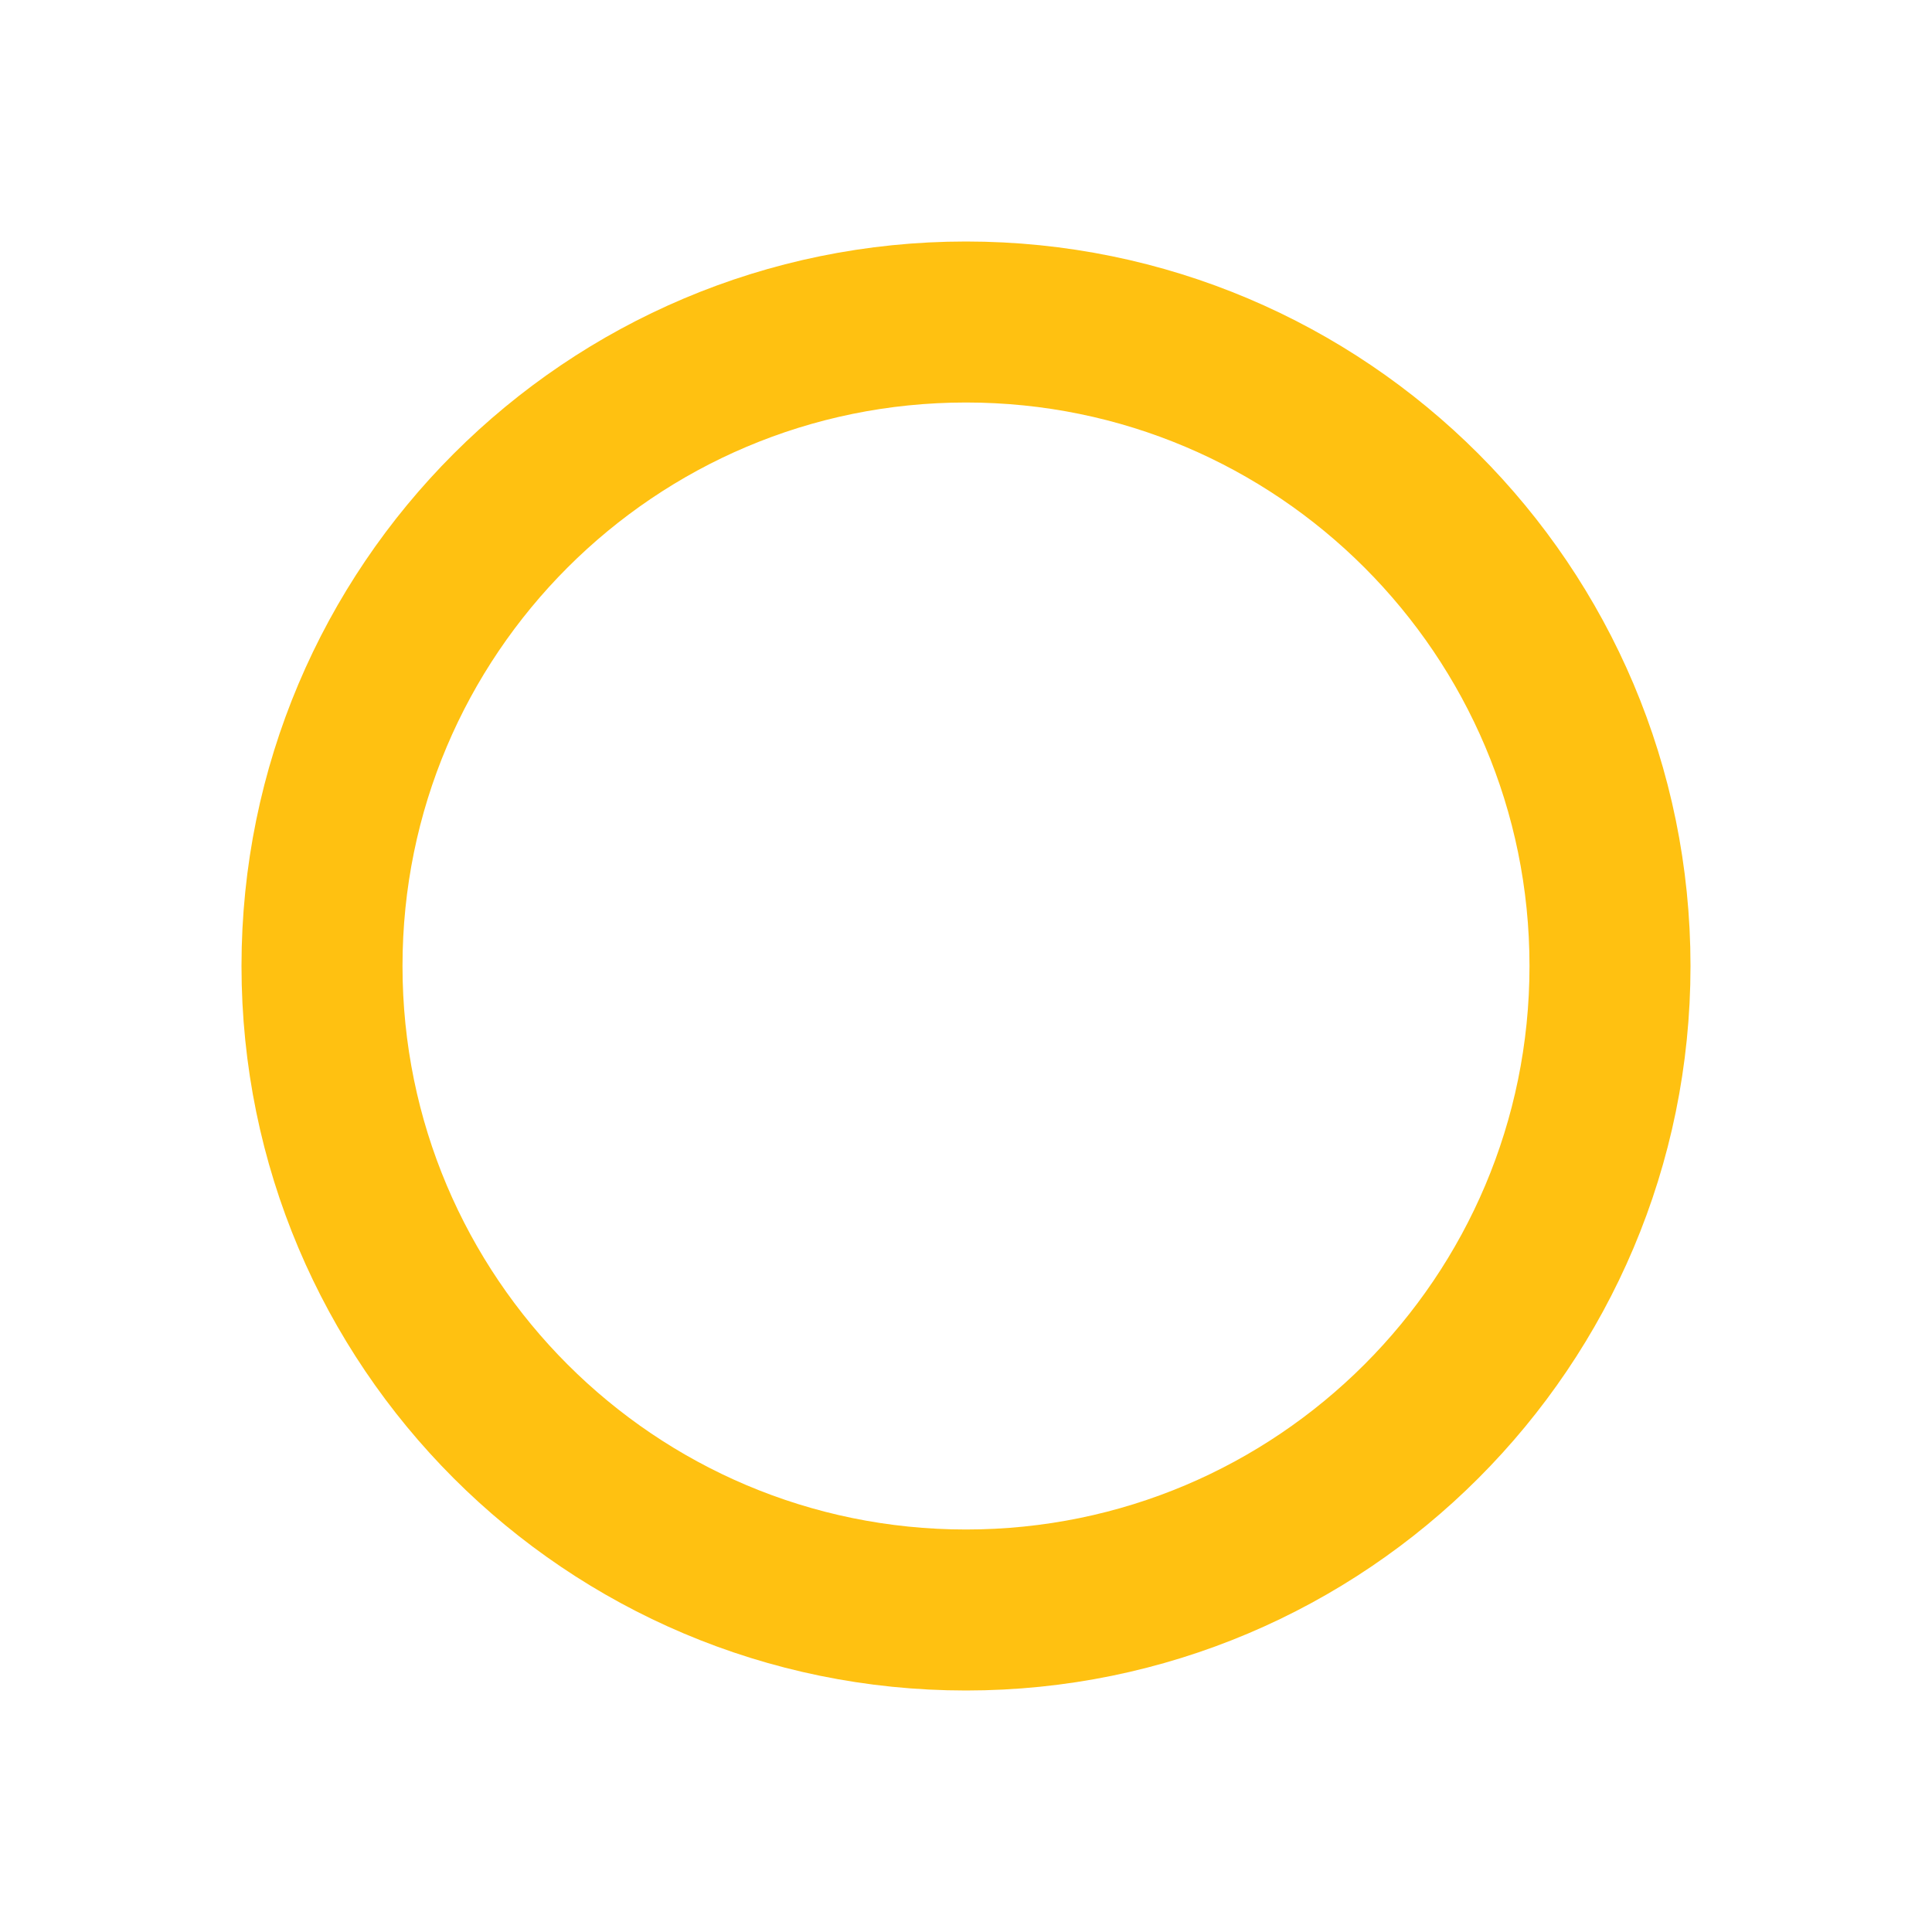
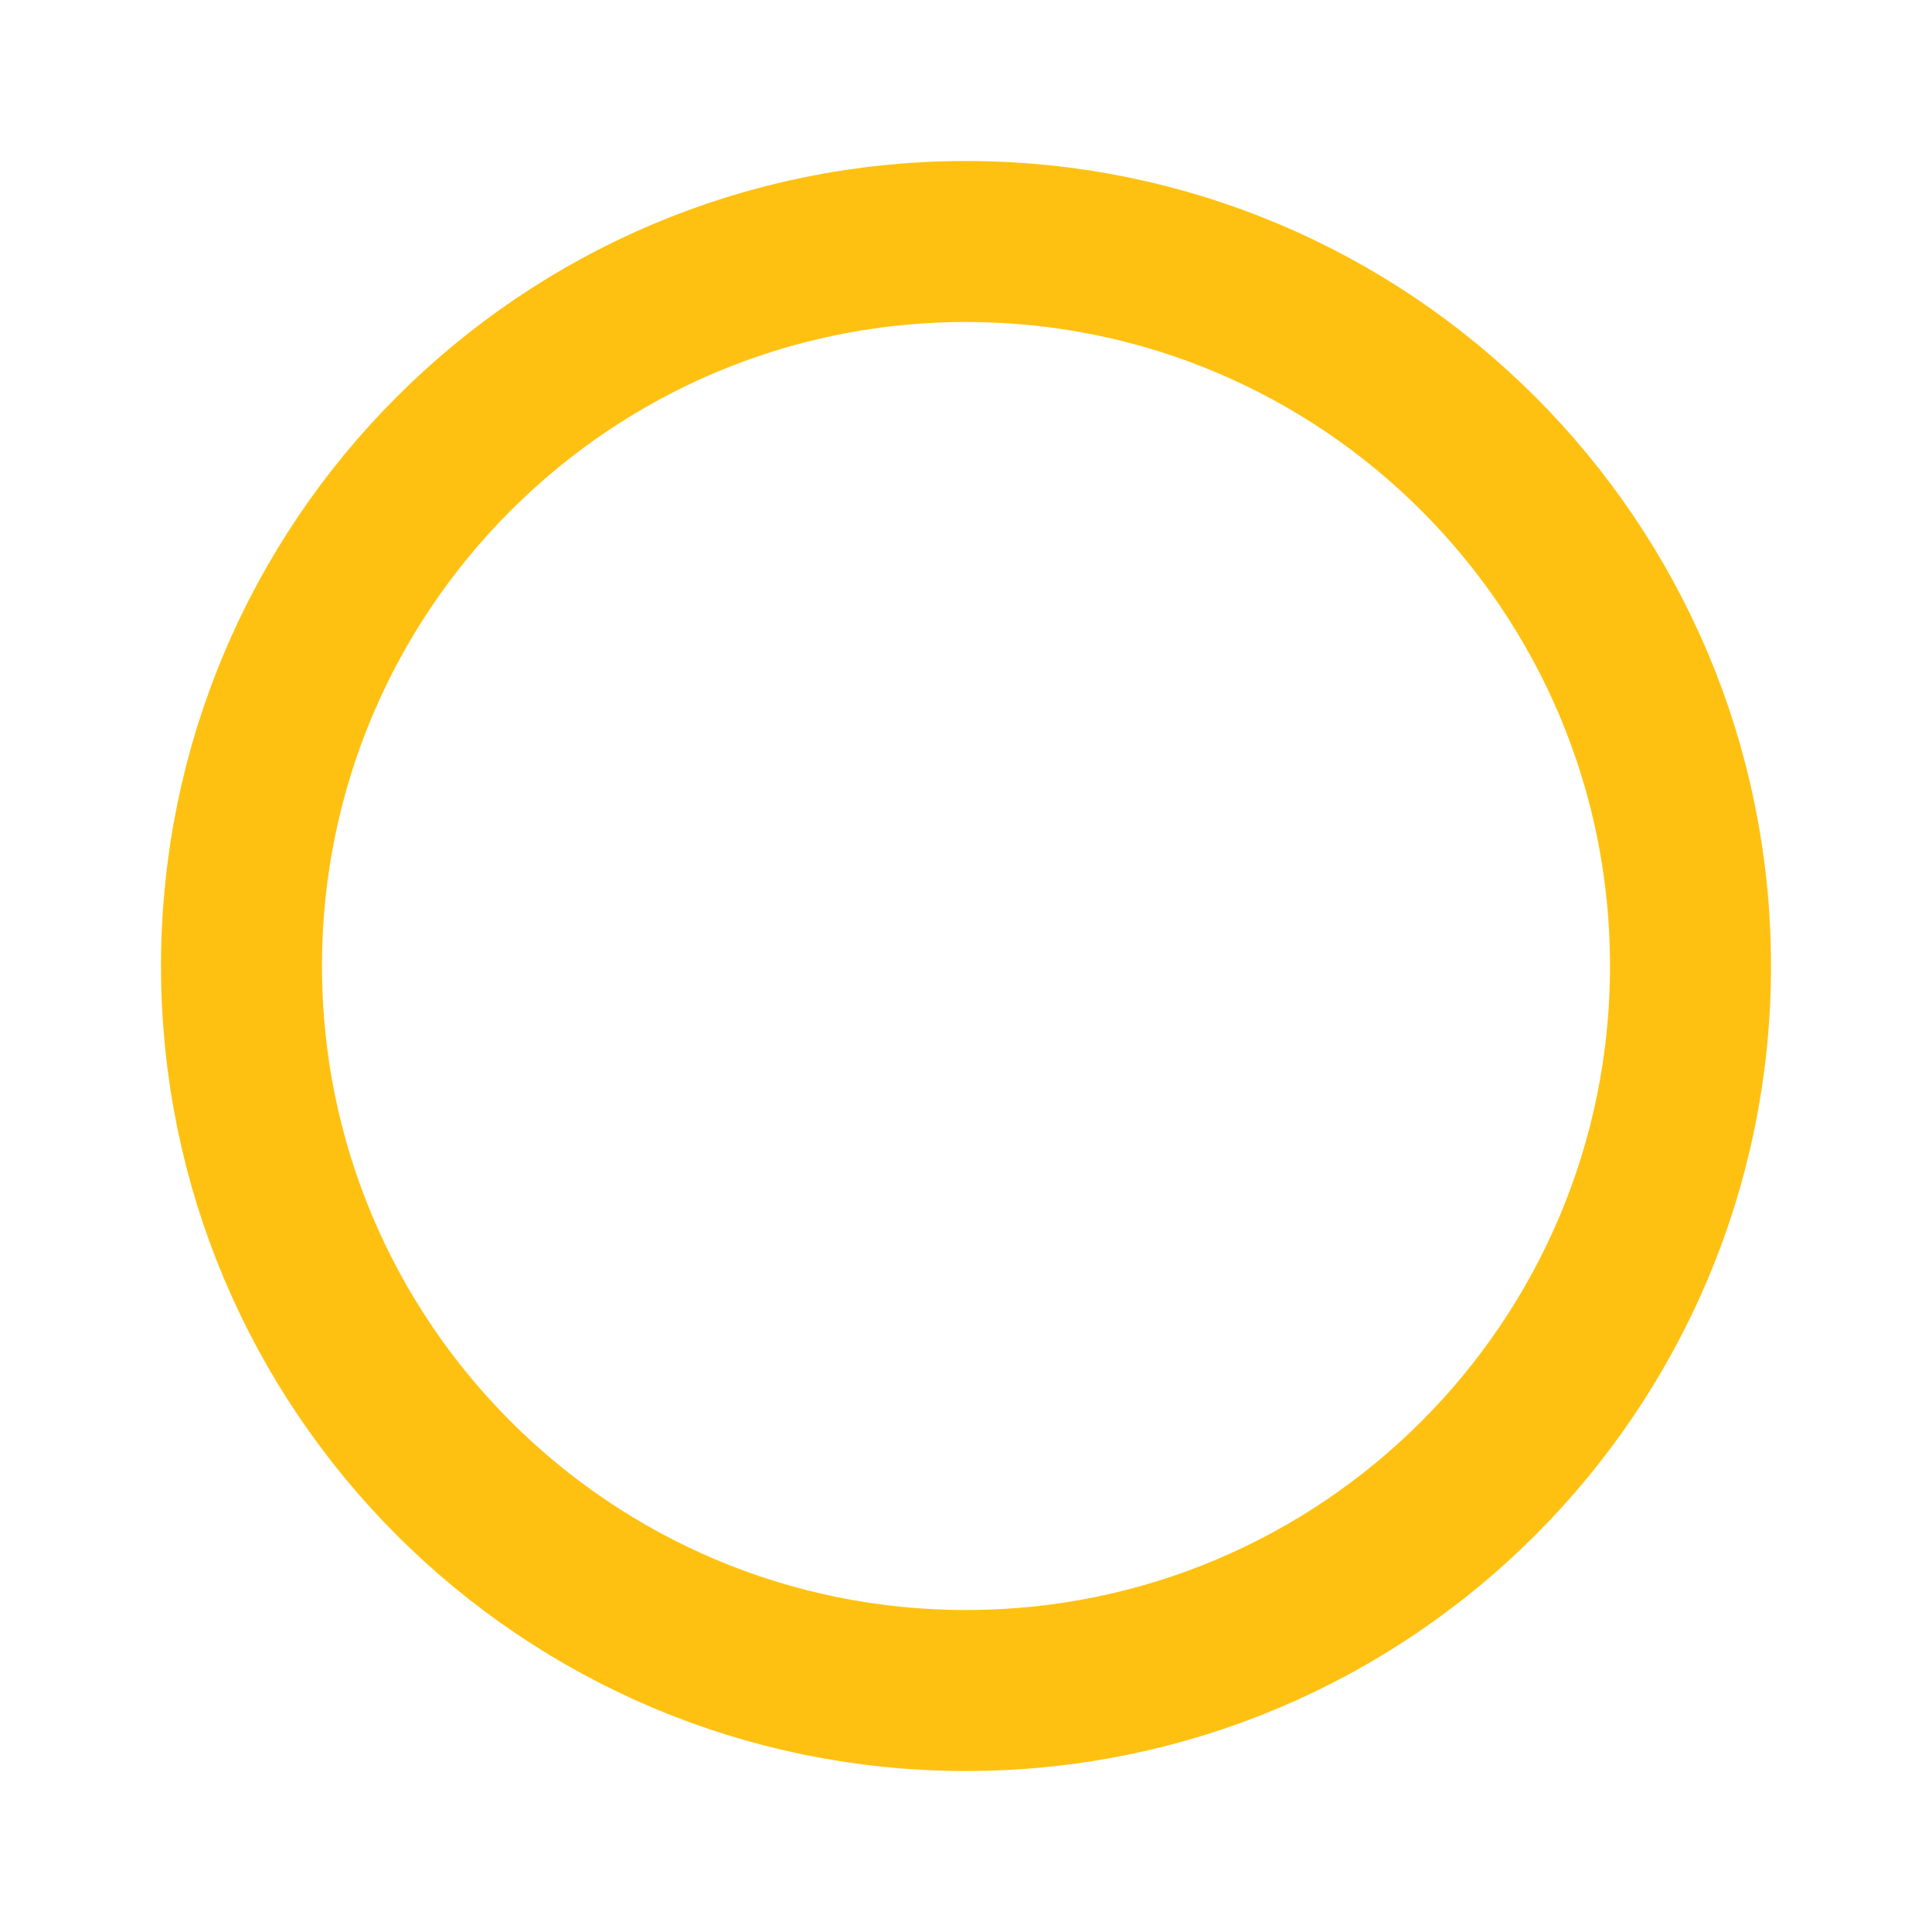
<svg xmlns="http://www.w3.org/2000/svg" width="24" height="24" viewBox="0 0 24 24">
-   <circle cx="12" cy="12" r="8" fill="none" stroke="#FFC111" stroke-width="2" />
+   <circle cx="12" cy="12" r="9" fill="none" stroke="#FFC111" stroke-width="2" />
</svg>
